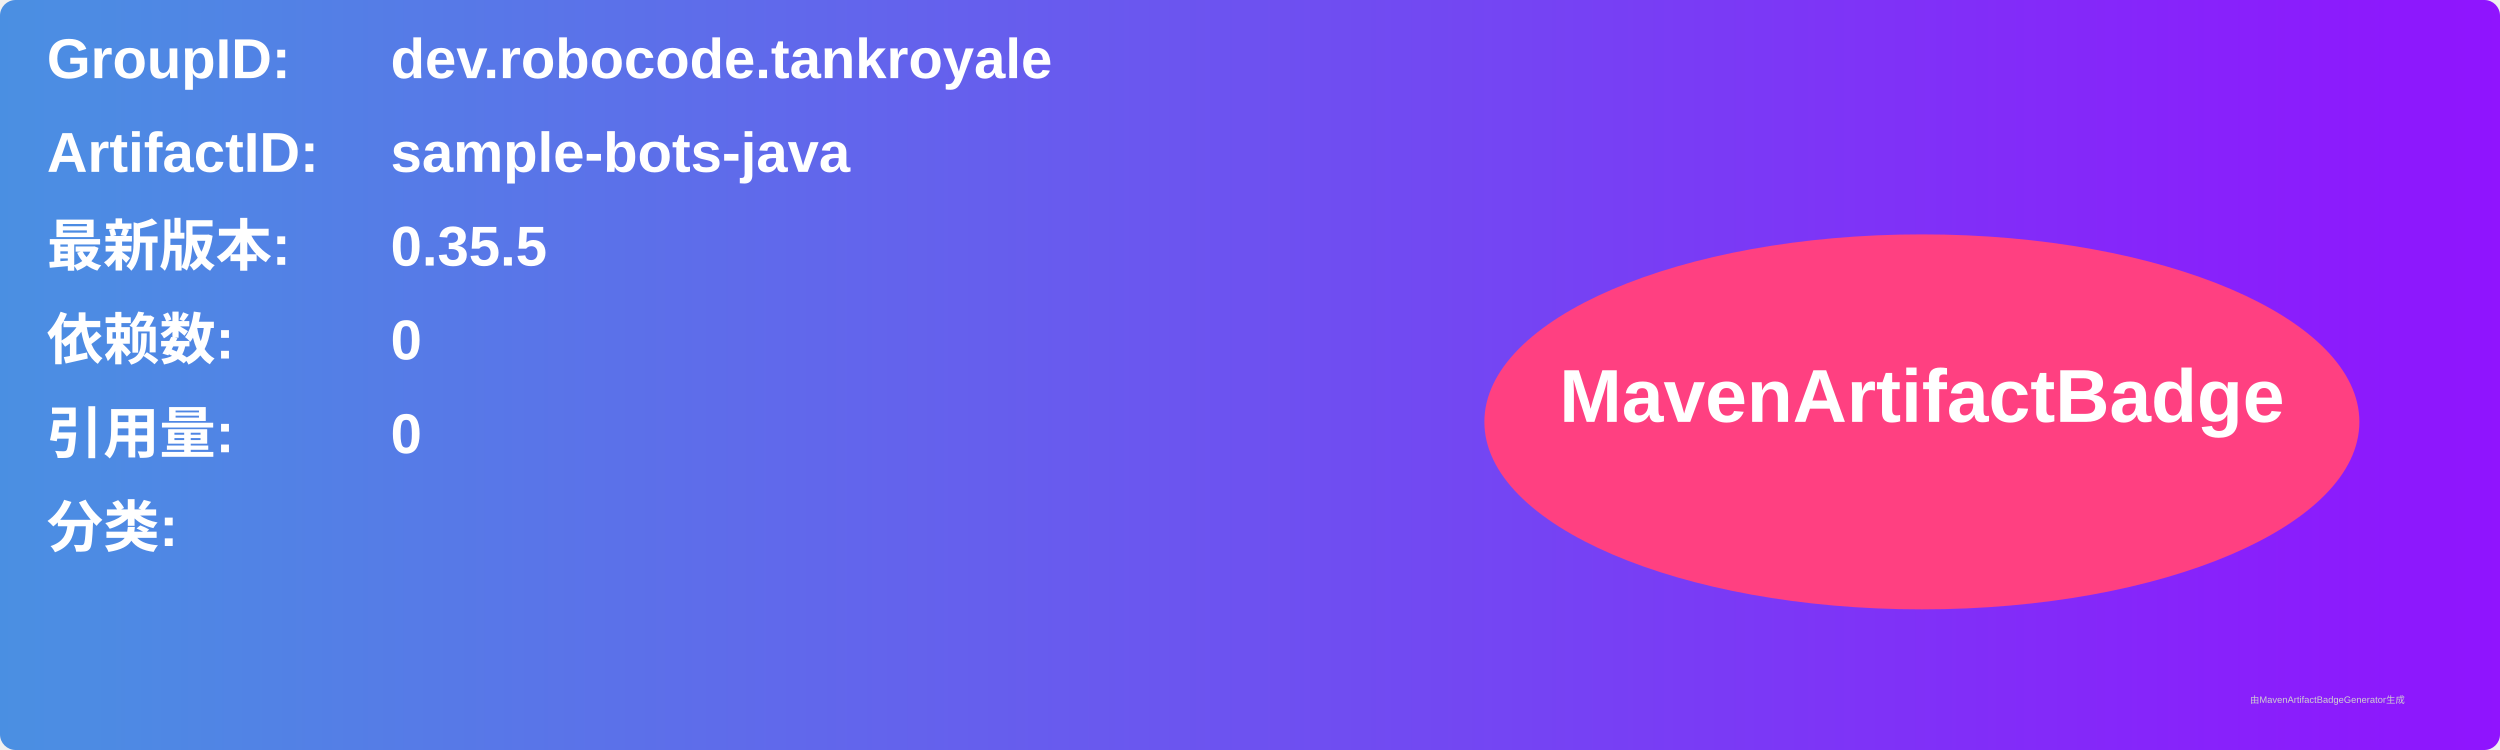
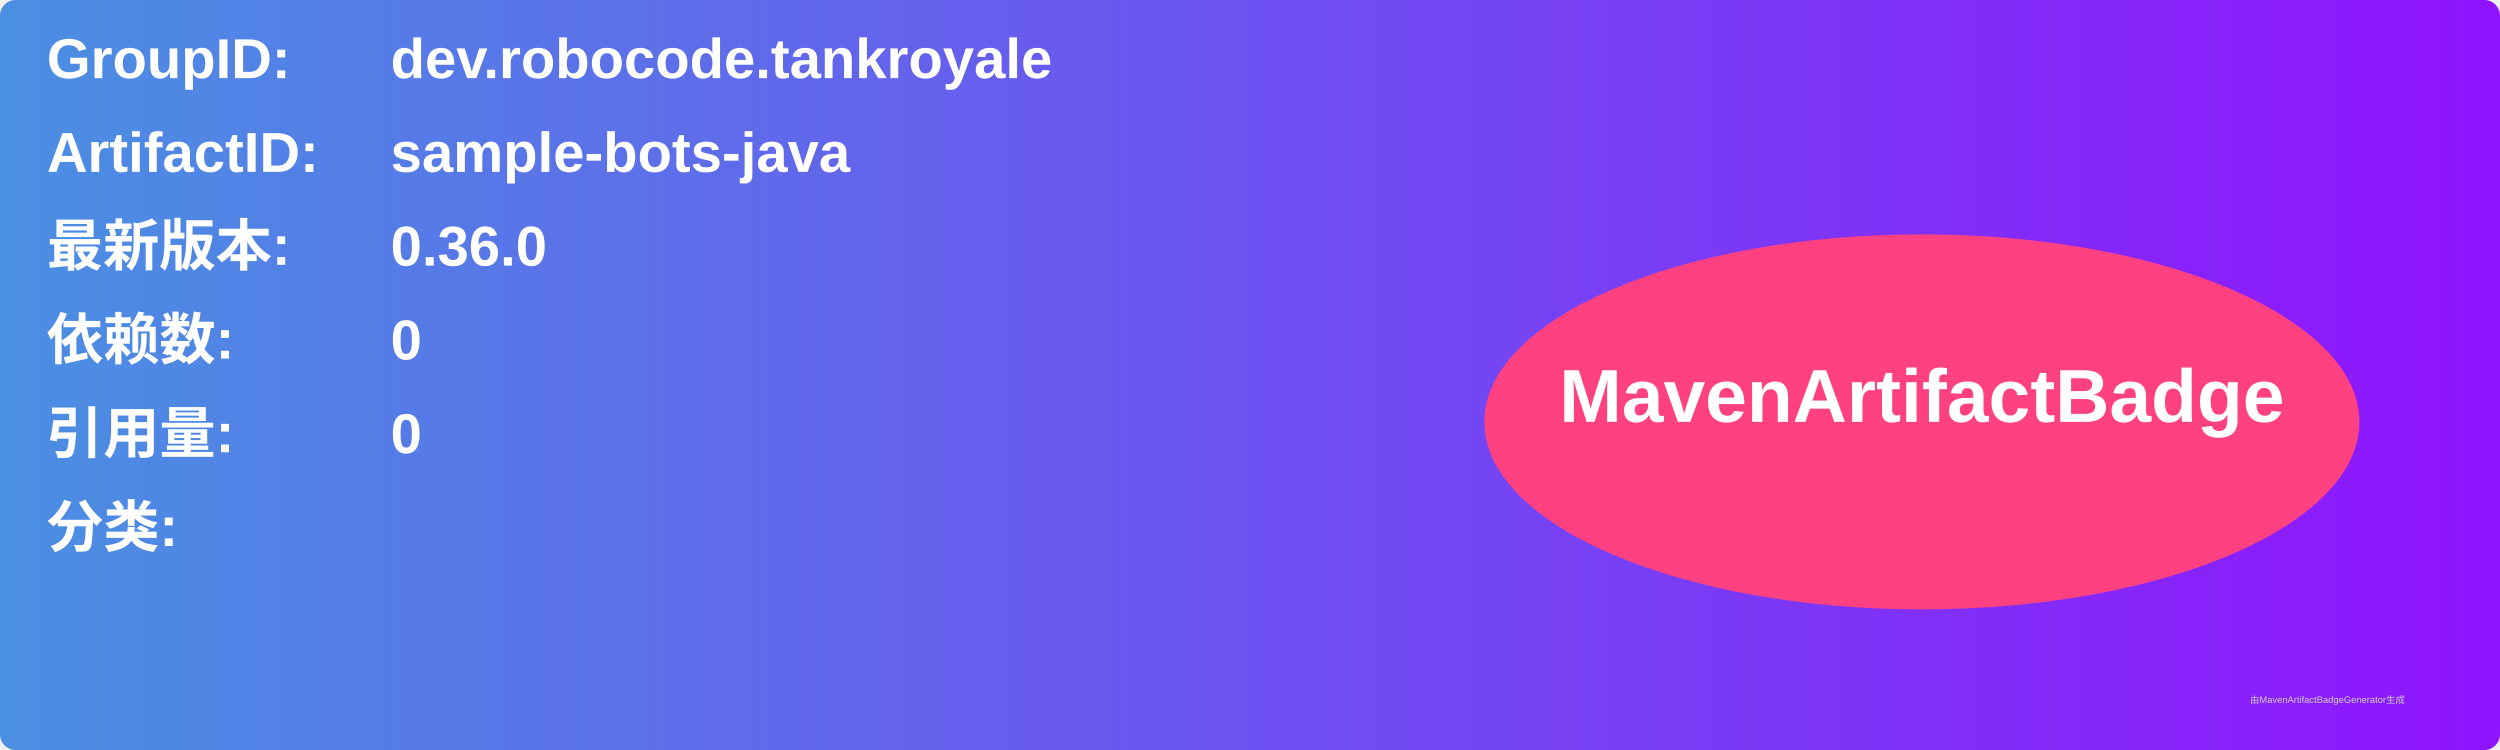
<svg xmlns="http://www.w3.org/2000/svg" width="800" height="240" viewBox="0 0 800 240">
  <linearGradient id="grad" x1="0%" y1="0%" x2="100%" y2="0%">
    <stop offset="0%" stop-color="#4a90e2" />
    <stop offset="100%" stop-color="#9013fe" />
  </linearGradient>
  <rect width="100%" height="100%" rx="5" ry="5" fill="url(#grad)" />
  <g transform="translate(15, 15)">
    <text x="0" y="10" font-family="Arial" font-size="18" fill="white" font-weight="bold" width="260">GroupID:</text>
    <text x="110" y="10" font-family="Arial" font-size="18" fill="white" font-weight="bold" width="460">dev.robocode.tankroyale</text>
    <text x="0" y="40" font-family="Arial" font-size="18" fill="white" font-weight="bold" width="260">ArtifactID:</text>
    <text x="110" y="40" font-family="Arial" font-size="18" fill="white" font-weight="bold" width="460">sample-bots-java</text>
    <text x="0" y="70" font-family="Arial" font-size="18" fill="white" font-weight="bold">最新版本:</text>
    <text x="110" y="70" font-family="Arial" font-size="18" fill="white" font-weight="bold">
-       <tspan font-weight="bold">0.35.5</tspan>
+       <tspan font-weight="bold">0.36.0</tspan>
    </text>
    <text x="0" y="100" font-family="Arial" font-size="18" fill="white" font-weight="bold">依赖数: </text>
    <text x="110" y="100" font-family="Arial" font-size="18" fill="white">
      <tspan font-weight="bold">0</tspan>
    </text>
    <text x="0" y="130" font-family="Arial" font-size="18" fill="white" font-weight="bold">引用量: </text>
    <text x="110" y="130" font-family="Arial" font-size="18" fill="white">
      <tspan font-weight="bold">0</tspan>
    </text>
    <text x="0" y="160" font-family="Arial" font-size="18" fill="white" font-weight="bold">分类:</text>
    <text x="10" y="190" font-family="Arial" font-size="10" fill="white">
      <tspan font-weight="bold" />
    </text>
    <ellipse cx="600" cy="120" rx="140" ry="60" fill="#ff4081" />
    <text x="600" y="120" text-anchor="middle" font-family="Arial" font-size="24" fill="white" font-weight="bold">MavenArtifactBadge</text>
  </g>
  <text x="720" y="225" font-family="Arial" font-size="3" fill="#d0d0d0">由MavenArtifactBadgeGenerator生成</text>
</svg>
